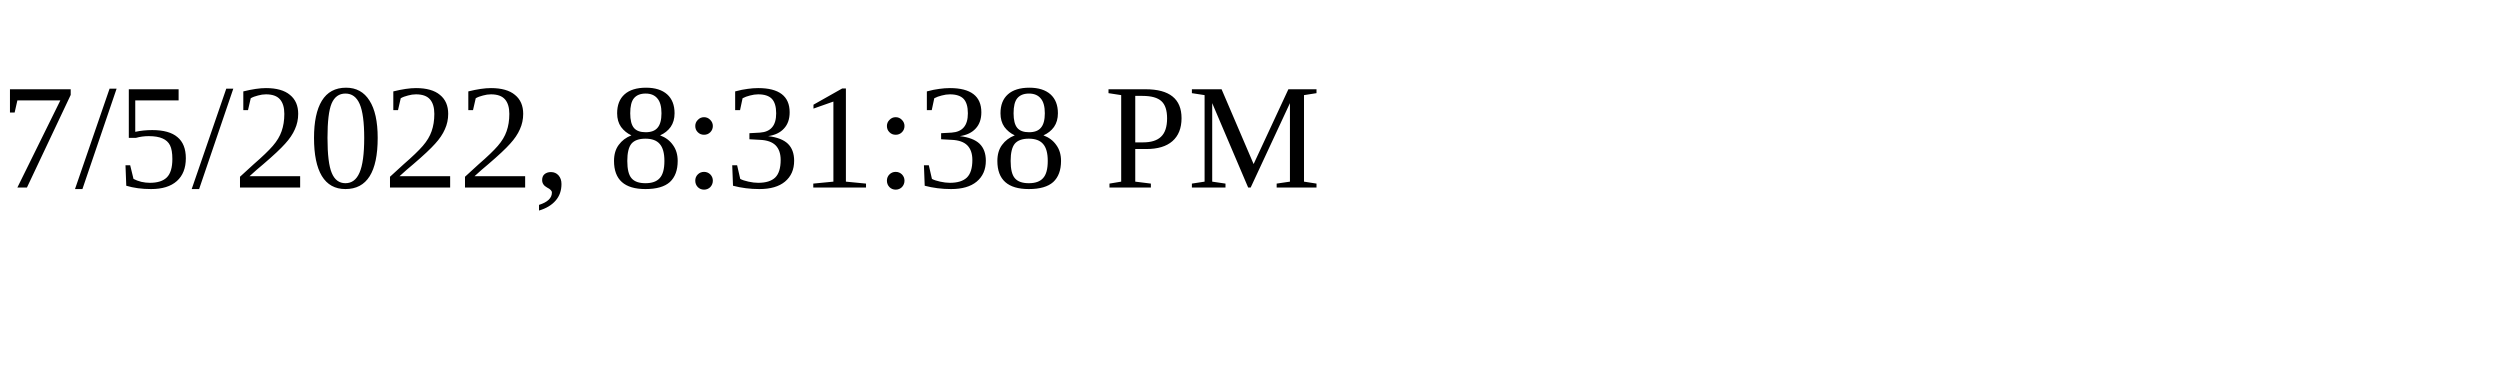
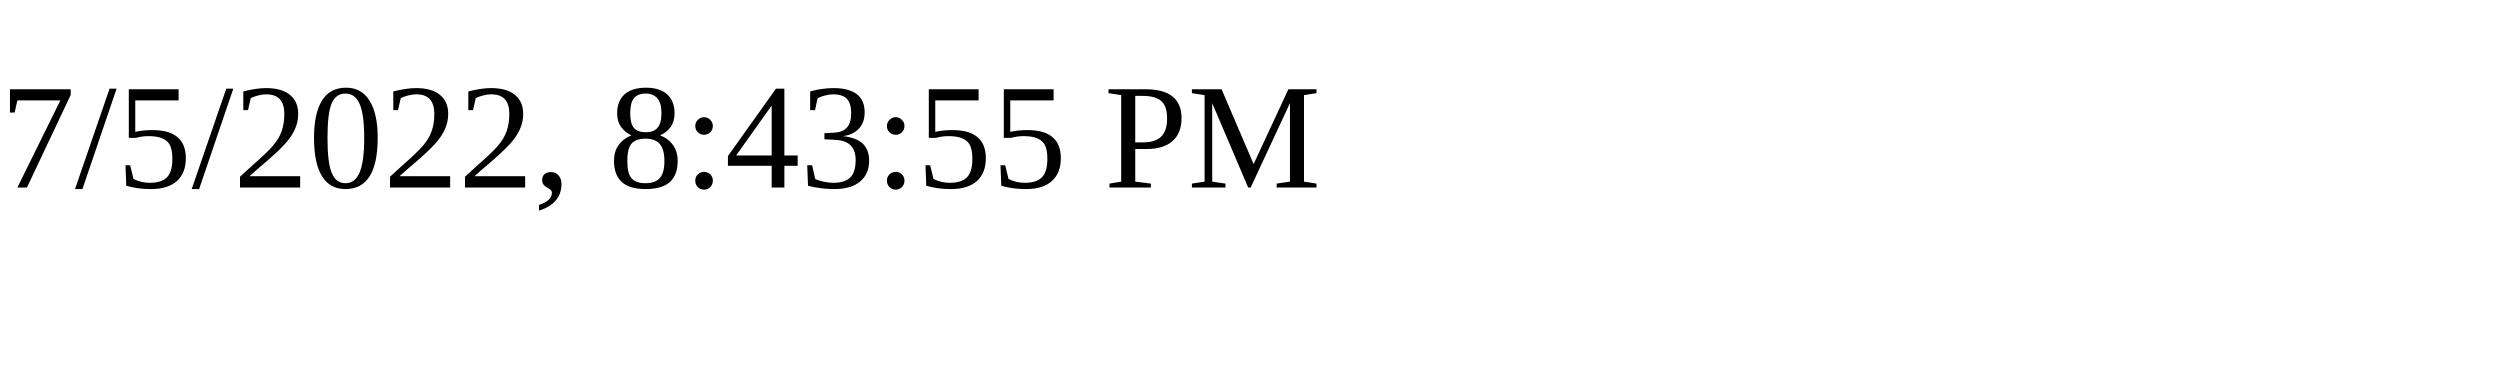
<svg xmlns="http://www.w3.org/2000/svg" height="30" width="200">
-   <text x="0" y="15">7/5/2022, 8:31:38 PM</text>
+   <text x="0" y="15">7/5/2022, 8:43:55 PM</text>
</svg>
